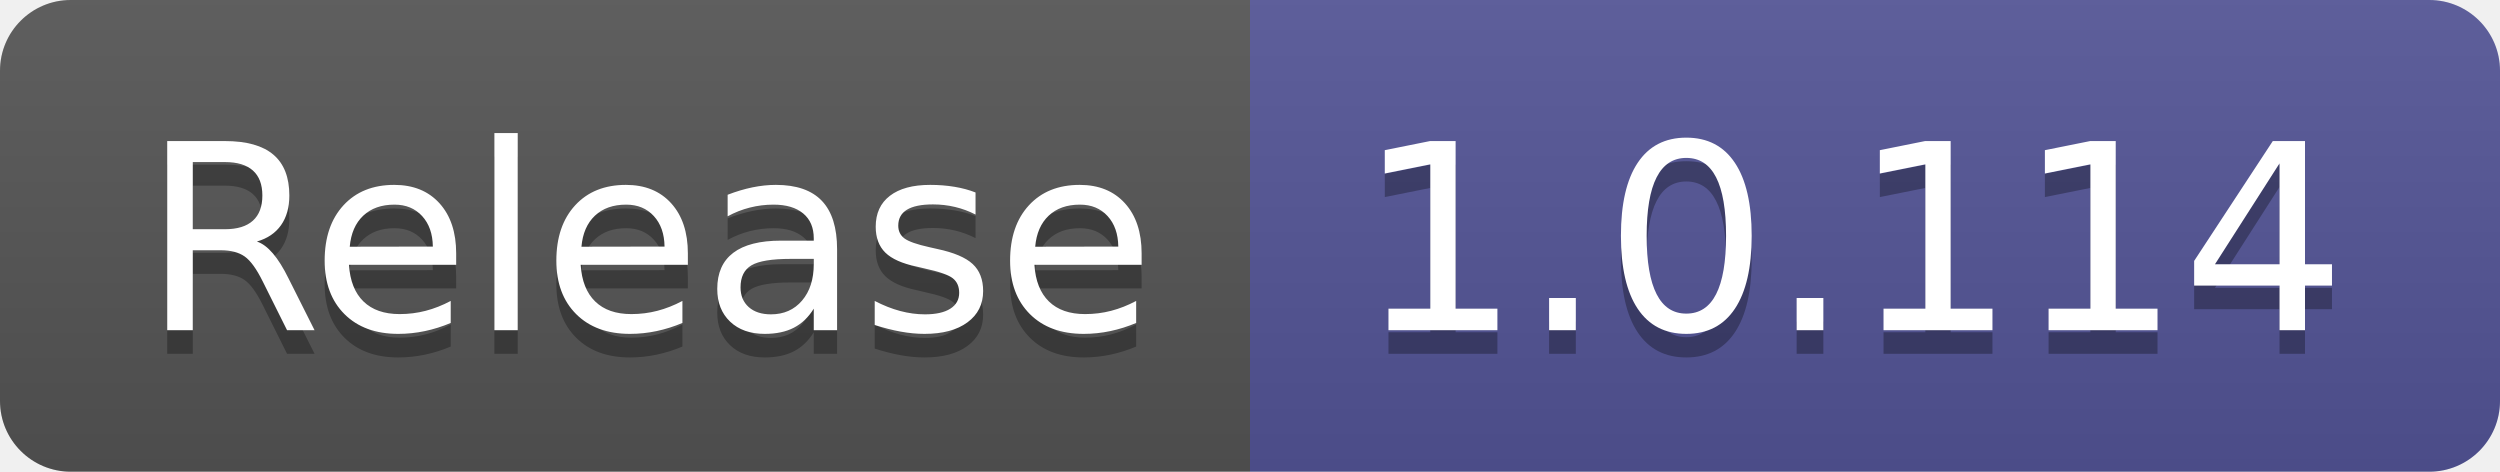
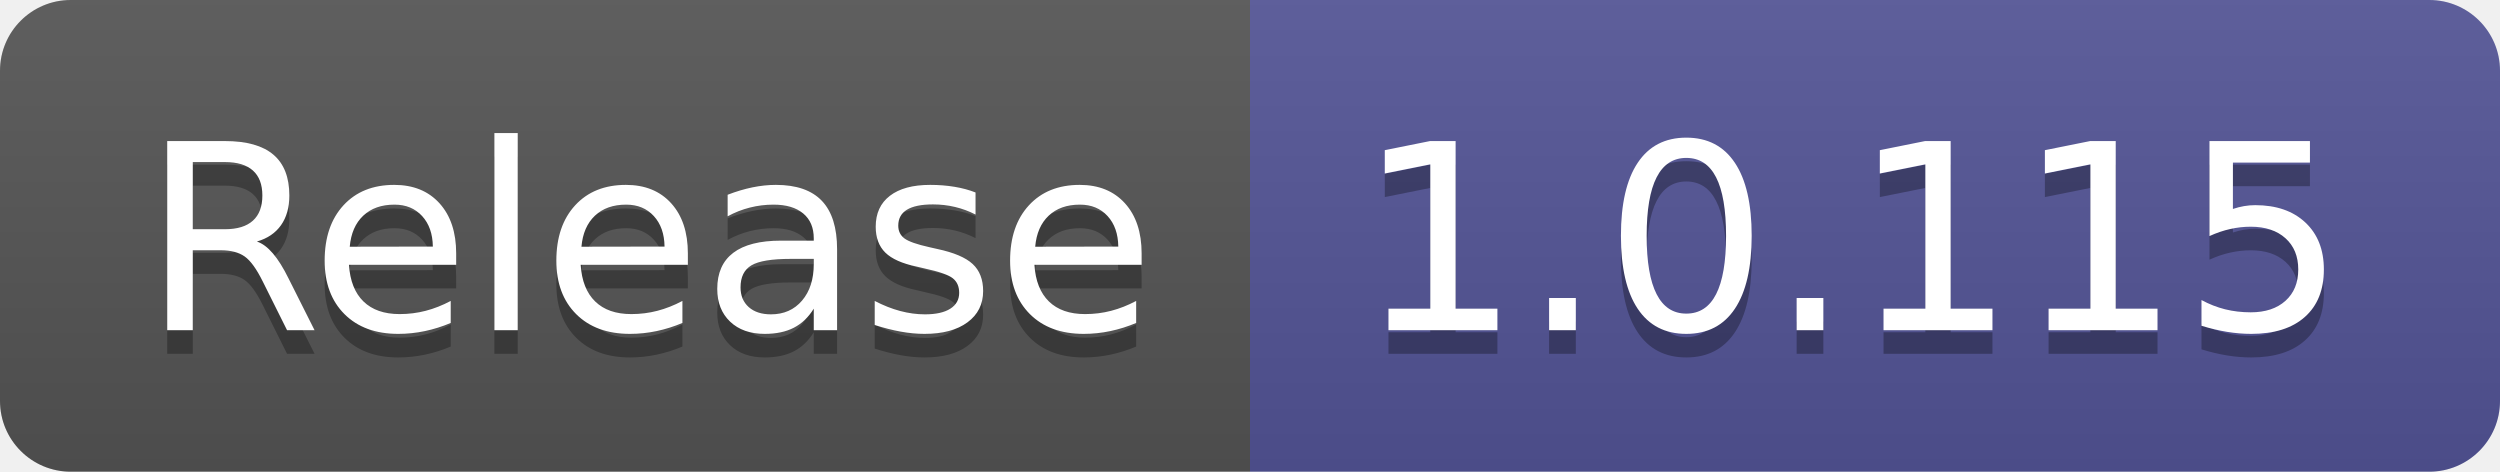
- <svg xmlns="http://www.w3.org/2000/svg" width="106" height="20" role="img" aria-label="Release: 1.0.114">
+ <svg xmlns="http://www.w3.org/2000/svg" width="106" height="20" role="img" aria-label="Release: 1.0.115">
  <linearGradient id="s" x2="0" y2="100%">
    <stop offset="0" stop-color="#bbb" stop-opacity=".1" />
    <stop offset="1" stop-opacity=".1" />
  </linearGradient>
  <clipPath id="r">
    <rect width="106" height="20" rx="3" fill="#fff" />
  </clipPath>
  <g clip-path="url(#r)">
    <rect width="53" height="20" fill="#555" />
    <rect x="53" width="53" height="20" fill="#535597" />
    <rect width="106" height="20" fill="url(#s)" />
  </g>
  <g fill="#fff" text-anchor="middle" font-family="Verdana,Geneva,DejaVu Sans,sans-serif" text-rendering="geometricPrecision" font-size="110">
    <text aria-hidden="true" x="275" y="150" fill="#010101" fill-opacity=".3" transform="scale(.1)" textLength="430">Release</text>
    <text x="275" y="140" transform="scale(.1)" fill="#fff" textLength="430">Release</text>
-     <text aria-hidden="true" x="785" y="150" fill="#010101" fill-opacity=".3" transform="scale(.1)" textLength="430">1.0.114</text>
-     <text x="785" y="140" transform="scale(.1)" fill="#fff" textLength="430">1.0.114</text>
+     <text aria-hidden="true" x="785" y="150" fill="#010101" fill-opacity=".3" transform="scale(.1)" textLength="430">1.0.115</text>
+     <text x="785" y="140" transform="scale(.1)" fill="#fff" textLength="430">1.0.115</text>
  </g>
</svg>
